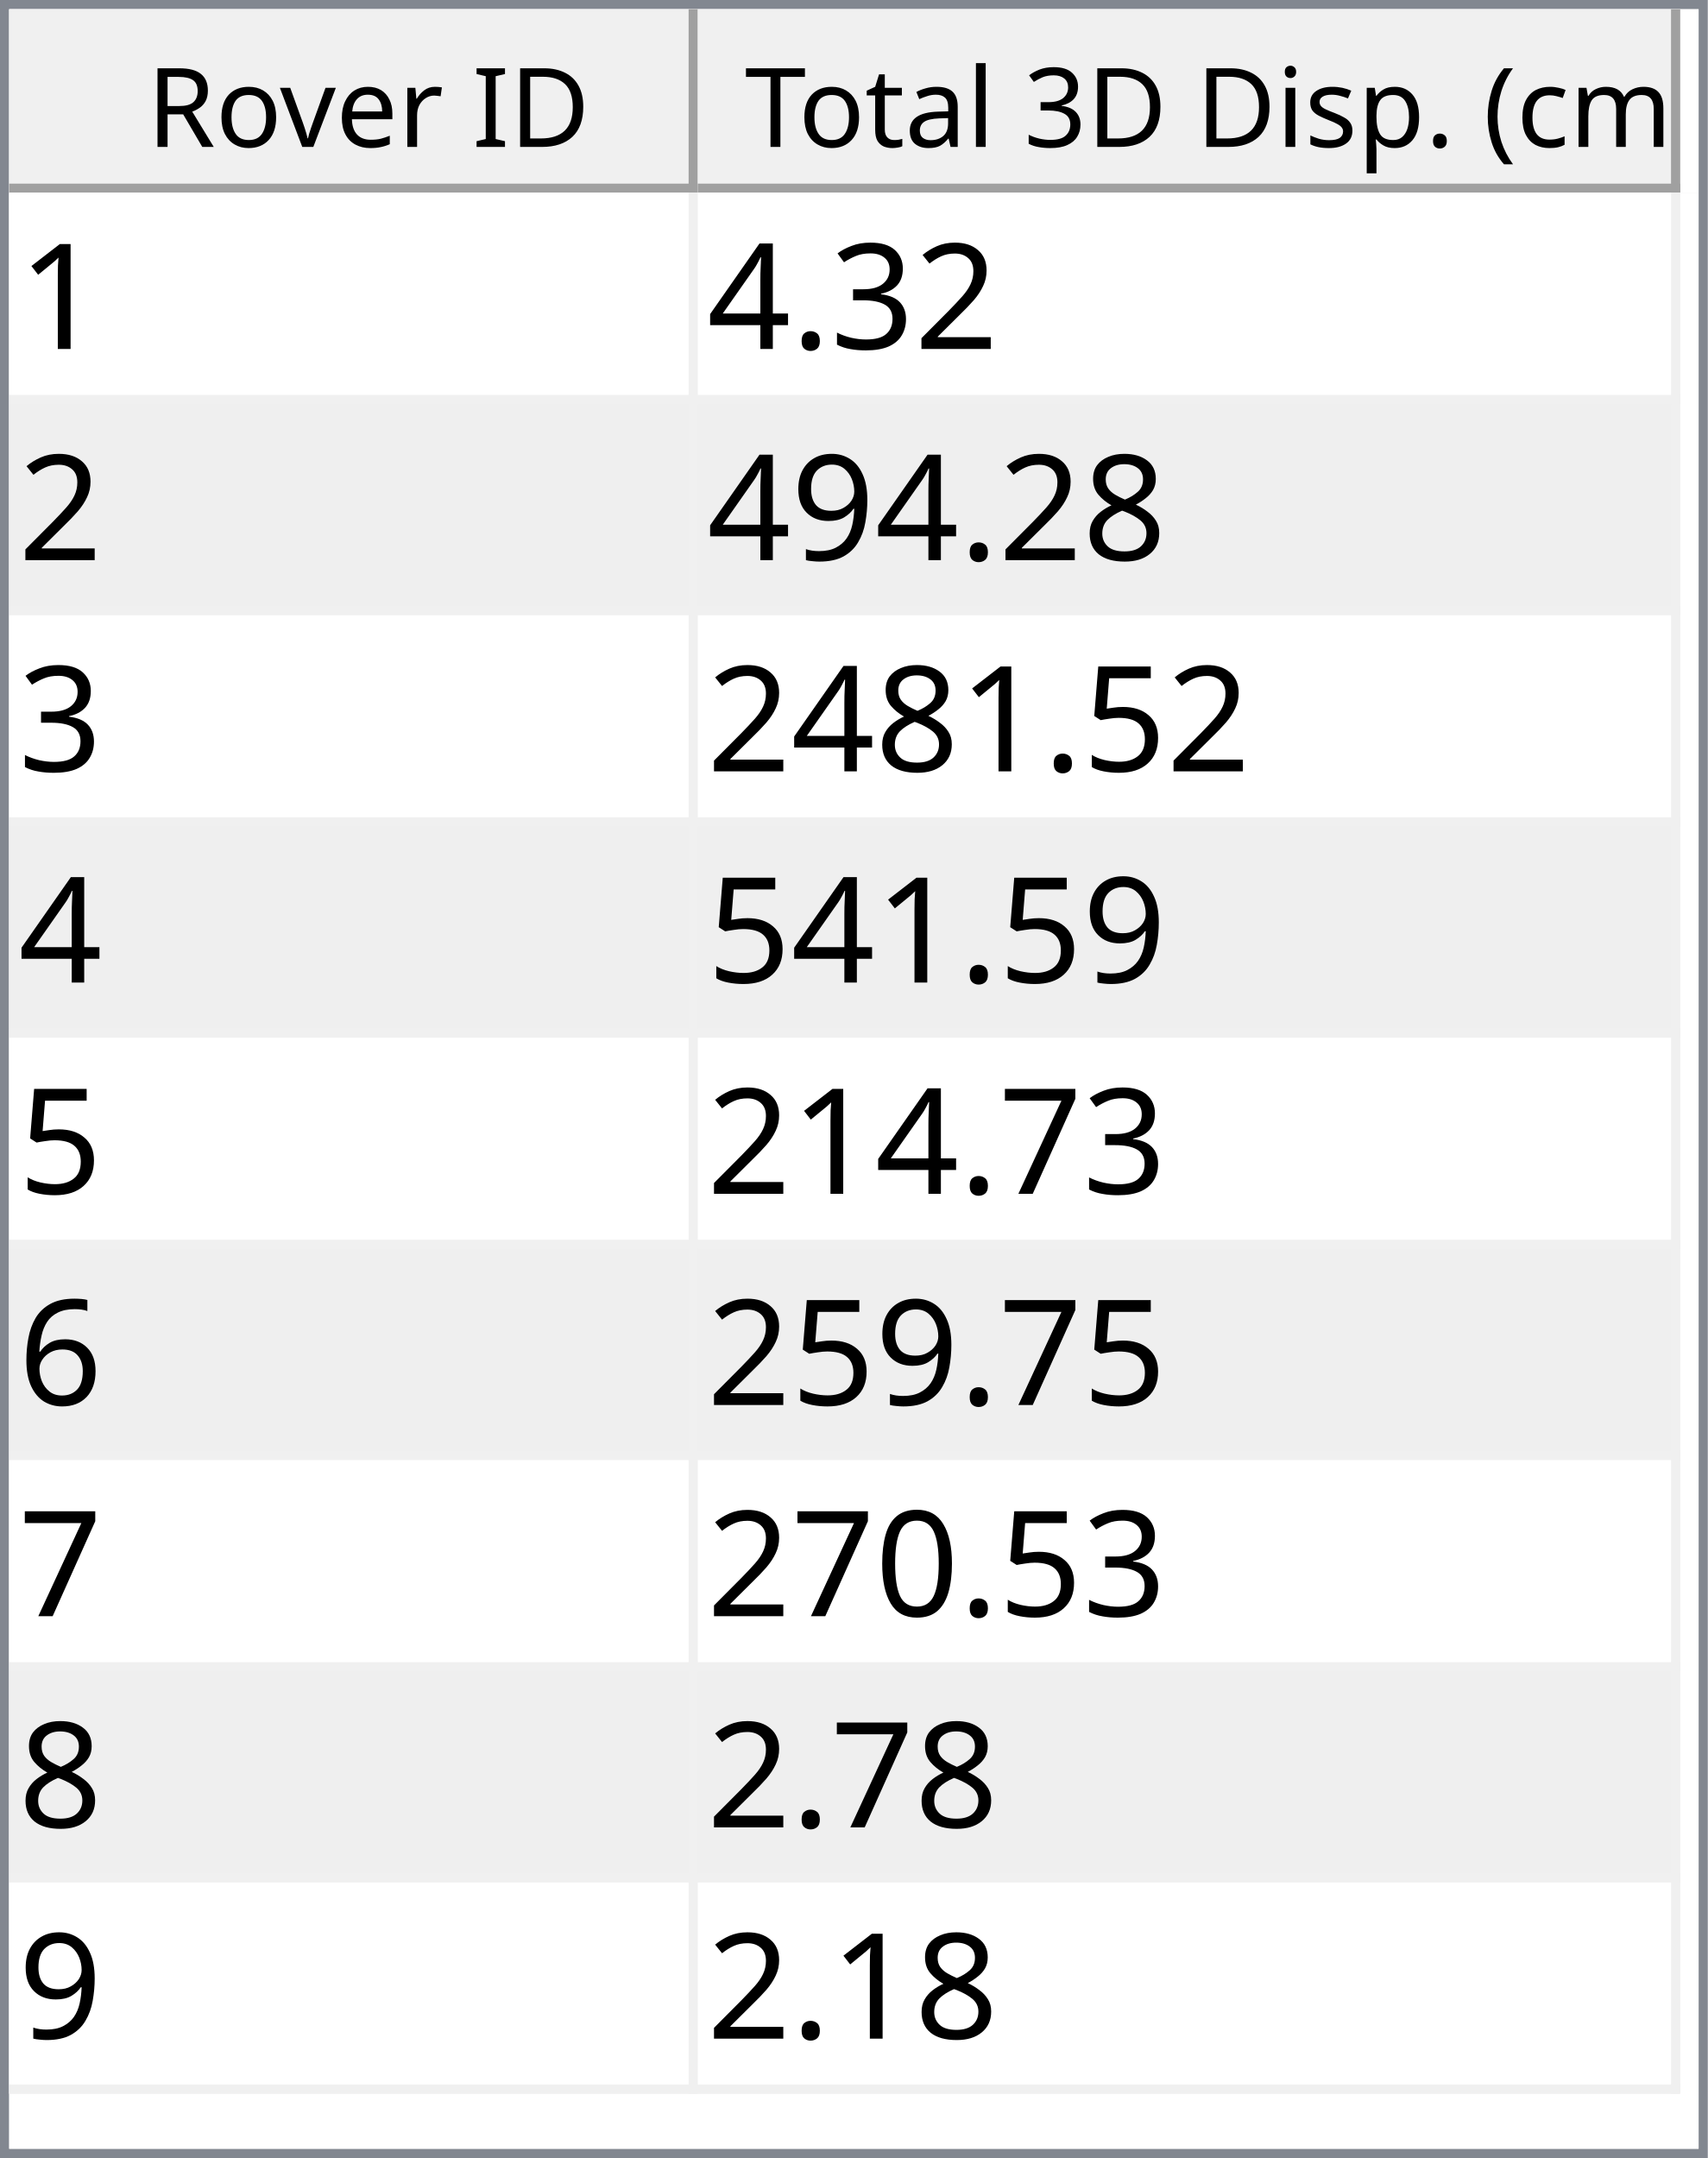
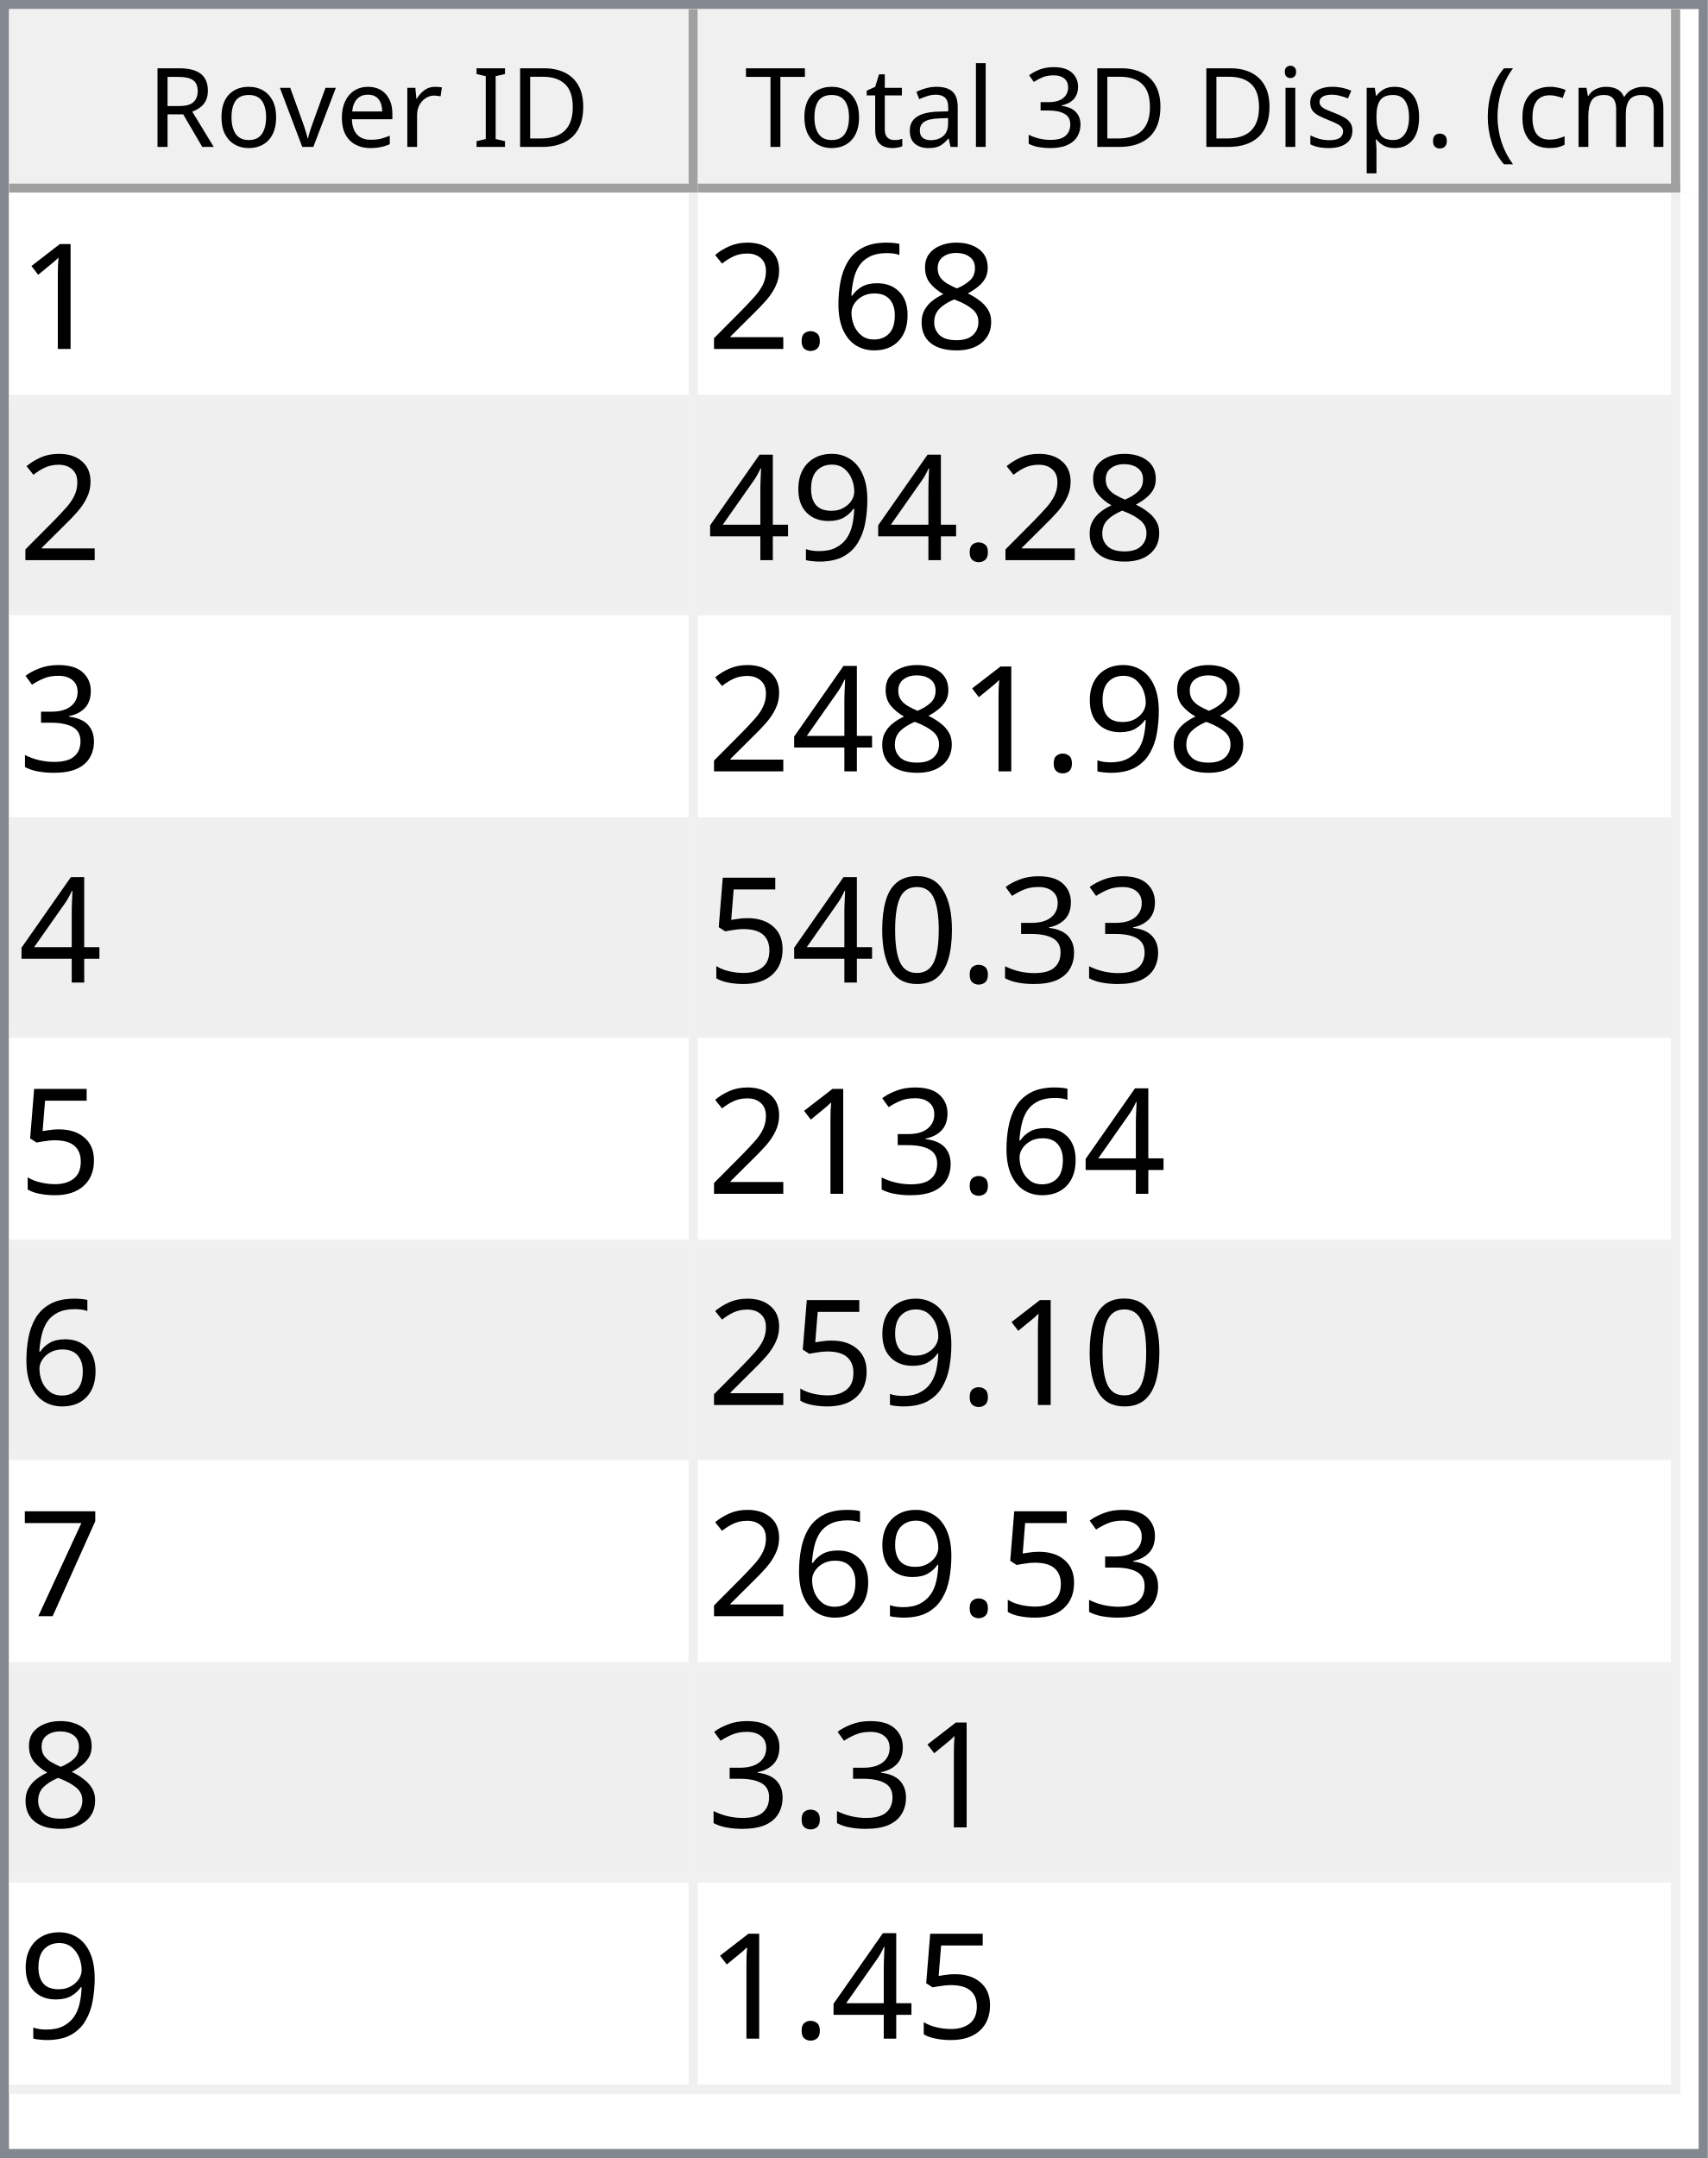
<svg xmlns="http://www.w3.org/2000/svg" style="fill-opacity:1; color-rendering:auto; color-interpolation:auto; text-rendering:auto; stroke:black; stroke-linecap:square; stroke-miterlimit:10; shape-rendering:auto; stroke-opacity:1; fill:black; stroke-dasharray:none; font-weight:normal; stroke-width:1; font-family:'Dialog'; font-style:normal; stroke-linejoin:miter; font-size:12px; stroke-dashoffset:0; image-rendering:auto;" width="186" height="235">
  <defs id="genericDefs" />
  <g>
    <defs id="defs1">
      <clipPath clipPathUnits="userSpaceOnUse" id="clipPath1">
        <path d="M0 0 L186 0 L186 235 L0 235 L0 0 Z" />
      </clipPath>
      <clipPath clipPathUnits="userSpaceOnUse" id="clipPath2">
        <path d="M0 0 L0 235 L186 235 L186 0 Z" />
      </clipPath>
      <clipPath clipPathUnits="userSpaceOnUse" id="clipPath3">
        <path d="M0 0 L0 20 L184 20 L184 0 Z" />
      </clipPath>
      <clipPath clipPathUnits="userSpaceOnUse" id="clipPath4">
        <path d="M0 0 L0 20 L75 20 L75 0 Z" />
      </clipPath>
      <clipPath clipPathUnits="userSpaceOnUse" id="clipPath5">
        <path d="M1 1 L1 19 L74 19 L74 1 Z" />
      </clipPath>
      <clipPath clipPathUnits="userSpaceOnUse" id="clipPath6">
        <path d="M0 0 L0 18 L73 18 L73 0 Z" />
      </clipPath>
      <clipPath clipPathUnits="userSpaceOnUse" id="clipPath7">
        <path d="M-0.5 -0.5 L-0.5 19.5 L74.5 19.5 L74.5 -0.5 Z" />
      </clipPath>
      <clipPath clipPathUnits="userSpaceOnUse" id="clipPath8">
        <path d="M0 0 L0 20 L107 20 L107 0 Z" />
      </clipPath>
      <clipPath clipPathUnits="userSpaceOnUse" id="clipPath9">
        <path d="M1 1 L1 19 L106 19 L106 1 Z" />
      </clipPath>
      <clipPath clipPathUnits="userSpaceOnUse" id="clipPath10">
        <path d="M0 0 L0 18 L105 18 L105 0 Z" />
      </clipPath>
      <clipPath clipPathUnits="userSpaceOnUse" id="clipPath11">
        <path d="M-0.5 -0.5 L-0.5 19.5 L106.5 19.5 L106.5 -0.5 Z" />
      </clipPath>
      <clipPath clipPathUnits="userSpaceOnUse" id="clipPath12">
        <path d="M0 0 L0 213 L184 213 L184 0 Z" />
      </clipPath>
      <clipPath clipPathUnits="userSpaceOnUse" id="clipPath13">
        <path d="M0 0 L0 207 L182 207 L182 0 Z" />
      </clipPath>
      <clipPath clipPathUnits="userSpaceOnUse" id="clipPath14">
        <path d="M-0.5 -0.5 L-0.5 206.5 L181.5 206.5 L181.5 -0.5 Z" />
      </clipPath>
      <clipPath clipPathUnits="userSpaceOnUse" id="clipPath15">
        <path d="M0 0 L0 22 L74 22 L74 0 Z" />
      </clipPath>
      <clipPath clipPathUnits="userSpaceOnUse" id="clipPath16">
        <path d="M0 0 L0 22 L106 22 L106 0 Z" />
      </clipPath>
      <font horiz-adv-x="64.551" id="font1">
        <font-face ascent="107.91" descent="25.098" units-per-em="100" style="font-style:normal; font-family:Segoe UI; font-weight:normal;" />
        <missing-glyph horiz-adv-x="64.551" d="M8.109 0 L8.109 68.266 L56.453 68.266 L56.453 0 L8.109 0 ZM15.328 7.234 L49.219 7.234 L49.219 61.031 L15.328 61.031 L15.328 7.234 Z" />
        <glyph unicode="D" horiz-adv-x="70.117" d="M9.188 0 L9.188 70.016 L28.516 70.016 Q65.531 70.016 65.531 35.891 Q65.531 19.672 55.25 9.836 Q44.969 0 27.734 0 L9.188 0 ZM17.391 62.594 L17.391 7.422 L27.828 7.422 Q41.609 7.422 49.273 14.797 Q56.938 22.172 56.938 35.688 Q56.938 62.594 28.328 62.594 L17.391 62.594 Z" />
        <glyph unicode="I" horiz-adv-x="26.611" d="M17.391 0 L9.188 0 L9.188 70.016 L17.391 70.016 L17.391 0 Z" />
        <glyph unicode=" " horiz-adv-x="27.393" d="" />
        <glyph unicode="r" horiz-adv-x="34.766" d="M34.188 41.891 Q32.078 43.5 28.125 43.5 Q23 43.5 19.555 38.672 Q16.109 33.844 16.109 25.484 L16.109 0 L8.109 0 L8.109 50 L16.109 50 L16.109 39.703 L16.312 39.703 Q18.016 44.969 21.531 47.922 Q25.047 50.875 29.391 50.875 Q32.516 50.875 34.188 50.203 L34.188 41.891 Z" />
        <glyph unicode="e" horiz-adv-x="52.295" d="M48.297 23 L12.984 23 Q13.188 14.656 17.484 10.109 Q21.781 5.562 29.297 5.562 Q37.75 5.562 44.828 11.141 L44.828 3.609 Q38.234 -1.172 27.391 -1.172 Q16.797 -1.172 10.742 5.641 Q4.688 12.453 4.688 24.812 Q4.688 36.469 11.305 43.82 Q17.922 51.172 27.734 51.172 Q37.547 51.172 42.922 44.828 Q48.297 38.484 48.297 27.203 L48.297 23 ZM40.094 29.781 Q40.047 36.719 36.75 40.578 Q33.453 44.438 27.594 44.438 Q21.922 44.438 17.969 40.383 Q14.016 36.328 13.094 29.781 L40.094 29.781 Z" />
        <glyph unicode="v" horiz-adv-x="47.9" d="M47.406 50 L27.484 0 L19.625 0 L0.688 50 L9.469 50 L22.172 13.672 Q23.578 9.672 23.922 6.688 L24.125 6.688 Q24.609 10.453 25.688 13.484 L38.969 50 L47.406 50 Z" />
        <glyph unicode="o" horiz-adv-x="58.594" d="M29 -1.172 Q17.922 -1.172 11.305 5.836 Q4.688 12.844 4.688 24.422 Q4.688 37.016 11.57 44.094 Q18.453 51.172 30.172 51.172 Q41.359 51.172 47.633 44.289 Q53.906 37.406 53.906 25.203 Q53.906 13.234 47.141 6.031 Q40.375 -1.172 29 -1.172 ZM29.594 44.438 Q21.875 44.438 17.383 39.188 Q12.891 33.938 12.891 24.703 Q12.891 15.828 17.43 10.695 Q21.969 5.562 29.594 5.562 Q37.359 5.562 41.531 10.594 Q45.703 15.625 45.703 24.906 Q45.703 34.281 41.531 39.359 Q37.359 44.438 29.594 44.438 Z" />
        <glyph unicode="R" horiz-adv-x="59.814" d="M59.375 0 L49.609 0 L37.891 19.625 Q36.281 22.359 34.766 24.289 Q33.25 26.219 31.664 27.438 Q30.078 28.656 28.25 29.219 Q26.422 29.781 24.125 29.781 L17.391 29.781 L17.391 0 L9.188 0 L9.188 70.016 L30.078 70.016 Q34.672 70.016 38.555 68.867 Q42.438 67.719 45.289 65.375 Q48.141 63.031 49.758 59.547 Q51.375 56.062 51.375 51.375 Q51.375 47.703 50.273 44.656 Q49.172 41.609 47.148 39.211 Q45.125 36.812 42.266 35.133 Q39.406 33.453 35.844 32.516 L35.844 32.328 Q37.594 31.547 38.891 30.547 Q40.188 29.547 41.359 28.18 Q42.531 26.812 43.68 25.078 Q44.828 23.344 46.234 21.047 L59.375 0 ZM17.391 62.594 L17.391 37.203 L28.516 37.203 Q31.594 37.203 34.203 38.133 Q36.812 39.062 38.719 40.797 Q40.625 42.531 41.703 45.047 Q42.781 47.562 42.781 50.688 Q42.781 56.297 39.141 59.445 Q35.5 62.594 28.609 62.594 L17.391 62.594 Z" />
        <glyph unicode=")" horiz-adv-x="30.176" d="M8.297 -15.922 L1.172 -15.922 Q16.406 2.344 16.406 26.812 Q16.406 51.469 1.078 70.016 L8.297 70.016 Q23.531 52.156 23.531 26.703 Q23.531 1.375 8.297 -15.922 Z" />
        <glyph unicode="m" horiz-adv-x="86.133" d="M79.109 0 L71.094 0 L71.094 28.719 Q71.094 37.016 68.531 40.727 Q65.969 44.438 59.906 44.438 Q54.781 44.438 51.195 39.75 Q47.609 35.062 47.609 28.516 L47.609 0 L39.594 0 L39.594 29.688 Q39.594 44.438 28.219 44.438 Q22.953 44.438 19.531 40.016 Q16.109 35.594 16.109 28.516 L16.109 0 L8.109 0 L8.109 50 L16.109 50 L16.109 42.094 L16.312 42.094 Q21.625 51.172 31.844 51.172 Q36.969 51.172 40.773 48.312 Q44.578 45.453 46 40.828 Q51.562 51.172 62.594 51.172 Q79.109 51.172 79.109 30.812 L79.109 0 Z" />
        <glyph unicode="c" horiz-adv-x="46.191" d="M42.188 2.297 Q36.422 -1.172 28.516 -1.172 Q17.828 -1.172 11.258 5.789 Q4.688 12.75 4.688 23.828 Q4.688 36.188 11.766 43.68 Q18.844 51.172 30.672 51.172 Q37.25 51.172 42.281 48.734 L42.281 40.531 Q36.719 44.438 30.375 44.438 Q22.703 44.438 17.797 38.945 Q12.891 33.453 12.891 24.516 Q12.891 15.719 17.508 10.641 Q22.125 5.562 29.891 5.562 Q36.422 5.562 42.188 9.906 L42.188 2.297 Z" />
        <glyph unicode="(" horiz-adv-x="30.176" d="M29.109 -15.922 L21.969 -15.922 Q6.844 1.375 6.844 26.703 Q6.844 52.156 21.969 70.016 L29.203 70.016 Q13.875 51.469 13.875 26.812 Q13.875 2.344 29.109 -15.922 Z" />
        <glyph unicode="." horiz-adv-x="21.68" d="M10.891 -1.078 Q8.641 -1.078 7.055 0.539 Q5.469 2.156 5.469 4.391 Q5.469 6.641 7.055 8.273 Q8.641 9.906 10.891 9.906 Q13.188 9.906 14.797 8.273 Q16.406 6.641 16.406 4.391 Q16.406 2.156 14.797 0.539 Q13.188 -1.078 10.891 -1.078 Z" />
        <glyph unicode="p" horiz-adv-x="58.789" d="M16.312 7.234 L16.109 7.234 L16.109 -23 L8.109 -23 L8.109 50 L16.109 50 L16.109 41.219 L16.312 41.219 Q22.219 51.172 33.594 51.172 Q43.266 51.172 48.688 44.461 Q54.109 37.75 54.109 26.469 Q54.109 13.922 48 6.375 Q41.891 -1.172 31.297 -1.172 Q21.578 -1.172 16.312 7.234 ZM16.109 27.391 L16.109 20.406 Q16.109 14.203 20.141 9.883 Q24.172 5.562 30.375 5.562 Q37.641 5.562 41.773 11.133 Q45.906 16.703 45.906 26.609 Q45.906 34.969 42.047 39.703 Q38.188 44.438 31.594 44.438 Q24.609 44.438 20.359 39.578 Q16.109 34.719 16.109 27.391 Z" />
        <glyph unicode="s" horiz-adv-x="42.432" d="M5.078 1.812 L5.078 10.406 Q11.625 5.562 19.484 5.562 Q30.031 5.562 30.031 12.594 Q30.031 14.594 29.125 15.992 Q28.219 17.391 26.68 18.461 Q25.141 19.531 23.07 20.383 Q21 21.234 18.609 22.172 Q15.281 23.484 12.766 24.828 Q10.25 26.172 8.57 27.859 Q6.891 29.547 6.031 31.695 Q5.172 33.844 5.172 36.719 Q5.172 40.234 6.789 42.945 Q8.406 45.656 11.086 47.484 Q13.766 49.312 17.211 50.242 Q20.656 51.172 24.312 51.172 Q30.812 51.172 35.938 48.922 L35.938 40.828 Q30.422 44.438 23.25 44.438 Q21 44.438 19.195 43.922 Q17.391 43.406 16.094 42.477 Q14.797 41.547 14.086 40.258 Q13.375 38.969 13.375 37.406 Q13.375 35.453 14.086 34.133 Q14.797 32.812 16.164 31.789 Q17.531 30.766 19.484 29.938 Q21.438 29.109 23.922 28.125 Q27.25 26.859 29.883 25.516 Q32.516 24.172 34.375 22.484 Q36.234 20.797 37.234 18.602 Q38.234 16.406 38.234 13.375 Q38.234 9.672 36.602 6.938 Q34.969 4.203 32.234 2.398 Q29.5 0.594 25.93 -0.289 Q22.359 -1.172 18.453 -1.172 Q10.75 -1.172 5.078 1.812 Z" />
        <glyph unicode="i" horiz-adv-x="24.219" d="M12.203 62.703 Q10.062 62.703 8.547 64.164 Q7.031 65.625 7.031 67.875 Q7.031 70.125 8.547 71.609 Q10.062 73.094 12.203 73.094 Q14.406 73.094 15.945 71.609 Q17.484 70.125 17.484 67.875 Q17.484 65.719 15.945 64.211 Q14.406 62.703 12.203 62.703 ZM16.109 0 L8.109 0 L8.109 50 L16.109 50 L16.109 0 Z" />
        <glyph unicode="3" horiz-adv-x="53.906" d="M46.531 19.828 Q46.531 15.094 44.75 11.211 Q42.969 7.328 39.719 4.57 Q36.469 1.812 31.93 0.297 Q27.391 -1.219 21.922 -1.219 Q11.922 -1.219 6 2.594 L6 11.188 Q13.094 5.609 22.219 5.609 Q25.875 5.609 28.828 6.539 Q31.781 7.469 33.906 9.227 Q36.031 10.984 37.18 13.477 Q38.328 15.969 38.328 19.094 Q38.328 32.812 18.797 32.812 L12.984 32.812 L12.984 39.594 L18.5 39.594 Q35.797 39.594 35.797 52.484 Q35.797 64.406 22.609 64.406 Q15.188 64.406 8.688 59.422 L8.688 67.188 Q15.375 71.188 24.609 71.188 Q29 71.188 32.57 69.969 Q36.141 68.75 38.68 66.555 Q41.219 64.359 42.609 61.281 Q44 58.203 44 54.5 Q44 40.672 30.031 36.719 L30.031 36.531 Q33.594 36.141 36.625 34.797 Q39.656 33.453 41.852 31.305 Q44.047 29.156 45.289 26.25 Q46.531 23.344 46.531 19.828 Z" />
        <glyph unicode="l" horiz-adv-x="24.219" d="M16.109 0 L8.109 0 L8.109 74.031 L16.109 74.031 L16.109 0 Z" />
        <glyph unicode="a" horiz-adv-x="50.879" d="M43.891 0 L35.891 0 L35.891 7.812 L35.688 7.812 Q30.469 -1.172 20.312 -1.172 Q12.844 -1.172 8.617 2.781 Q4.391 6.734 4.391 13.281 Q4.391 27.297 20.906 29.594 L35.891 31.688 Q35.891 44.438 25.594 44.438 Q16.547 44.438 9.281 38.281 L9.281 46.484 Q16.656 51.172 26.266 51.172 Q43.891 51.172 43.891 32.516 L43.891 0 ZM35.891 25.297 L23.828 23.641 Q18.266 22.859 15.43 20.875 Q12.594 18.891 12.594 13.875 Q12.594 10.203 15.211 7.883 Q17.828 5.562 22.172 5.562 Q28.125 5.562 32.008 9.742 Q35.891 13.922 35.891 20.312 L35.891 25.297 Z" />
        <glyph unicode="t" horiz-adv-x="33.887" d="M31.297 0.484 Q28.469 -1.078 23.828 -1.078 Q10.688 -1.078 10.688 13.578 L10.688 43.172 L2.094 43.172 L2.094 50 L10.688 50 L10.688 62.203 L18.703 64.797 L18.703 50 L31.297 50 L31.297 43.172 L18.703 43.172 L18.703 14.984 Q18.703 9.969 20.414 7.82 Q22.125 5.672 26.078 5.672 Q29.109 5.672 31.297 7.328 L31.297 0.484 Z" />
        <glyph unicode="T" horiz-adv-x="52.393" d="M50.594 62.594 L30.375 62.594 L30.375 0 L22.172 0 L22.172 62.594 L2 62.594 L2 70.016 L50.594 70.016 L50.594 62.594 Z" />
      </font>
      <font horiz-adv-x="75.0" id="font2">
        <font-face ascent="100.537" descent="21.973" units-per-em="100" style="font-style:normal; font-family:sans-serif; font-weight:normal;" />
        <missing-glyph horiz-adv-x="75.0" d="M12.5 0 L12.5 62.5 L62.5 62.5 L62.5 0 L12.5 0 ZM14.062 1.562 L60.938 1.562 L60.938 60.938 L14.062 60.938 L14.062 1.562 Z" />
        <glyph unicode="1" horiz-adv-x="55.615" d="M37.25 0 L28.469 0 L28.469 56 Q25.297 52.984 20.141 49.953 Q14.984 46.922 10.891 45.406 L10.891 53.906 Q18.266 57.375 23.781 62.305 Q29.297 67.234 31.594 71.875 L37.25 71.875 L37.25 0 Z" />
+         <glyph unicode="8" horiz-adv-x="55.615" d="M17.672 38.812 Q12.203 40.828 9.57 44.539 Q6.938 48.25 6.938 53.422 Q6.938 61.234 12.555 66.555 Q18.172 71.875 27.484 71.875 Q36.859 71.875 42.578 66.43 Q48.297 60.984 48.297 53.172 Q48.297 48.188 45.68 44.508 Q43.062 40.828 37.75 38.812 Q44.344 36.672 47.781 31.883 Q51.219 27.094 51.219 20.453 Q51.219 11.281 44.727 5.031 Q38.234 -1.219 27.641 -1.219 Q17.047 -1.219 10.547 5.055 Q4.047 11.328 4.047 20.703 Q4.047 27.688 7.594 32.398 Q11.141 37.109 17.672 38.812 ZM15.922 53.719 Q15.922 48.641 19.195 45.414 Q22.469 42.188 27.688 42.188 Q32.766 42.188 36.016 45.383 Q39.266 48.578 39.266 53.219 Q39.266 58.062 35.914 61.359 Q32.562 64.656 27.594 64.656 Q22.562 64.656 19.242 61.43 Q15.922 58.203 15.922 53.719 ZM13.094 20.656 Q13.094 16.891 14.875 13.375 Q16.656 9.859 20.172 7.93 Q23.688 6 27.734 6 Q34.031 6 38.133 10.055 Q42.234 14.109 42.234 20.359 Q42.234 26.703 38.016 30.859 Q33.797 35.016 27.438 35.016 Q21.234 35.016 17.164 30.914 Q13.094 26.812 13.094 20.656 Z" />
+         <glyph unicode="6" horiz-adv-x="55.615" d="M49.75 54.047 L41.016 53.375 Q39.844 58.547 37.703 60.891 Q34.125 64.656 28.906 64.656 Q24.703 64.656 21.531 62.312 Q17.391 59.281 14.992 53.469 Q12.594 47.656 12.5 36.922 Q15.672 41.75 20.266 44.094 Q24.859 46.438 29.891 46.438 Q38.672 46.438 44.852 39.969 Q51.031 33.5 51.031 23.25 Q51.031 16.5 48.125 10.719 Q45.219 4.938 40.141 1.859 Q35.062 -1.219 28.609 -1.219 Q17.625 -1.219 10.695 6.859 Q3.766 14.938 3.766 33.5 Q3.766 54.25 11.422 63.672 Q18.109 71.875 29.438 71.875 Q37.891 71.875 43.289 67.141 Q48.688 62.406 49.75 54.047 ZM13.875 23.188 Q13.875 18.656 15.797 14.508 Q17.719 10.359 21.188 8.18 Q24.656 6 28.469 6 Q34.031 6 38.039 10.492 Q42.047 14.984 42.047 22.703 Q42.047 30.125 38.086 34.398 Q34.125 38.672 28.125 38.672 Q22.172 38.672 18.023 34.398 Q13.875 30.125 13.875 23.188 Z" />
+         <glyph unicode="." horiz-adv-x="27.783" d="M9.078 0 L9.078 10.016 L19.094 10.016 L19.094 0 L9.078 0 Z" />
        <glyph unicode="2" horiz-adv-x="55.615" d="M50.344 8.453 L50.344 0 L3.031 0 Q2.938 3.172 4.047 6.109 Q5.859 10.938 9.836 15.625 Q13.812 20.312 21.344 26.469 Q33.016 36.031 37.117 41.625 Q41.219 47.219 41.219 52.203 Q41.219 57.422 37.477 61.008 Q33.734 64.594 27.734 64.594 Q21.391 64.594 17.578 60.789 Q13.766 56.984 13.719 50.25 L4.688 51.172 Q5.609 61.281 11.664 66.578 Q17.719 71.875 27.938 71.875 Q38.234 71.875 44.242 66.164 Q50.25 60.453 50.25 52 Q50.25 47.703 48.492 43.555 Q46.734 39.406 42.656 34.812 Q38.578 30.219 29.109 22.219 Q21.188 15.578 18.945 13.211 Q16.703 10.844 15.234 8.453 L50.344 8.453 Z" />
+         <glyph unicode="9" horiz-adv-x="55.615" d="M5.469 16.547 L13.922 17.328 Q14.984 11.375 18.016 8.688 Q21.047 6 25.781 6 Q29.828 6 32.883 7.859 Q35.938 9.719 37.891 12.82 Q39.844 15.922 41.164 21.195 Q42.484 26.469 42.484 31.938 Q42.484 32.516 42.438 33.688 Q39.797 29.5 35.234 26.883 Q30.672 24.266 25.344 24.266 Q16.453 24.266 10.305 30.711 Q4.156 37.156 4.156 47.703 Q4.156 58.594 10.578 65.234 Q17 71.875 26.656 71.875 Q33.641 71.875 39.43 68.117 Q45.219 64.359 48.219 57.398 Q51.219 50.438 51.219 37.25 Q51.219 23.531 48.242 15.406 Q45.266 7.281 39.383 3.031 Q33.5 -1.219 25.594 -1.219 Q17.188 -1.219 11.867 3.445 Q6.547 8.109 5.469 16.547 ZM41.453 48.141 Q41.453 55.719 37.43 60.156 Q33.406 64.594 27.734 64.594 Q21.875 64.594 17.531 59.812 Q13.188 55.031 13.188 47.406 Q13.188 40.578 17.312 36.305 Q21.438 32.031 27.484 32.031 Q33.594 32.031 37.523 36.305 Q41.453 40.578 41.453 48.141 Z" />
+         <glyph unicode="4" horiz-adv-x="55.615" d="M32.328 0 L32.328 17.141 L1.266 17.141 L1.266 25.203 L33.938 71.578 L41.109 71.578 L41.109 25.203 L50.781 25.203 L50.781 17.141 L41.109 17.141 L41.109 0 L32.328 0 ZM32.328 25.203 L32.328 57.469 L9.906 25.203 L32.328 25.203 Z" />
        <glyph unicode="3" horiz-adv-x="55.615" d="M4.203 18.891 L12.984 20.062 Q14.5 12.594 18.141 9.297 Q21.781 6 27 6 Q33.203 6 37.477 10.297 Q41.75 14.594 41.75 20.953 Q41.75 27 37.797 30.93 Q33.844 34.859 27.734 34.859 Q25.25 34.859 21.531 33.891 L22.516 41.609 Q23.391 41.5 23.922 41.5 Q29.547 41.5 34.039 44.43 Q38.531 47.359 38.531 53.469 Q38.531 58.297 35.258 61.477 Q31.984 64.656 26.812 64.656 Q21.688 64.656 18.266 61.43 Q14.844 58.203 13.875 51.766 L5.078 53.328 Q6.688 62.156 12.398 67.016 Q18.109 71.875 26.609 71.875 Q32.469 71.875 37.398 69.359 Q42.328 66.844 44.945 62.5 Q47.562 58.156 47.562 53.266 Q47.562 48.641 45.07 44.828 Q42.578 41.016 37.703 38.766 Q44.047 37.312 47.562 32.695 Q51.078 28.078 51.078 21.141 Q51.078 11.766 44.242 5.25 Q37.406 -1.266 26.953 -1.266 Q17.531 -1.266 11.305 4.352 Q5.078 9.969 4.203 18.891 Z" />
-         <glyph unicode="." horiz-adv-x="27.783" d="M9.078 0 L9.078 10.016 L19.094 10.016 L19.094 0 L9.078 0 Z" />
-         <glyph unicode="4" horiz-adv-x="55.615" d="M32.328 0 L32.328 17.141 L1.266 17.141 L1.266 25.203 L33.938 71.578 L41.109 71.578 L41.109 25.203 L50.781 25.203 L50.781 17.141 L41.109 17.141 L41.109 0 L32.328 0 ZM32.328 25.203 L32.328 57.469 L9.906 25.203 L32.328 25.203 Z" />
-         <glyph unicode="8" horiz-adv-x="55.615" d="M17.672 38.812 Q12.203 40.828 9.57 44.539 Q6.938 48.25 6.938 53.422 Q6.938 61.234 12.555 66.555 Q18.172 71.875 27.484 71.875 Q36.859 71.875 42.578 66.43 Q48.297 60.984 48.297 53.172 Q48.297 48.188 45.68 44.508 Q43.062 40.828 37.75 38.812 Q44.344 36.672 47.781 31.883 Q51.219 27.094 51.219 20.453 Q51.219 11.281 44.727 5.031 Q38.234 -1.219 27.641 -1.219 Q17.047 -1.219 10.547 5.055 Q4.047 11.328 4.047 20.703 Q4.047 27.688 7.594 32.398 Q11.141 37.109 17.672 38.812 ZM15.922 53.719 Q15.922 48.641 19.195 45.414 Q22.469 42.188 27.688 42.188 Q32.766 42.188 36.016 45.383 Q39.266 48.578 39.266 53.219 Q39.266 58.062 35.914 61.359 Q32.562 64.656 27.594 64.656 Q22.562 64.656 19.242 61.43 Q15.922 58.203 15.922 53.719 ZM13.094 20.656 Q13.094 16.891 14.875 13.375 Q16.656 9.859 20.172 7.93 Q23.688 6 27.734 6 Q34.031 6 38.133 10.055 Q42.234 14.109 42.234 20.359 Q42.234 26.703 38.016 30.859 Q33.797 35.016 27.438 35.016 Q21.234 35.016 17.164 30.914 Q13.094 26.812 13.094 20.656 Z" />
-         <glyph unicode="9" horiz-adv-x="55.615" d="M5.469 16.547 L13.922 17.328 Q14.984 11.375 18.016 8.688 Q21.047 6 25.781 6 Q29.828 6 32.883 7.859 Q35.938 9.719 37.891 12.82 Q39.844 15.922 41.164 21.195 Q42.484 26.469 42.484 31.938 Q42.484 32.516 42.438 33.688 Q39.797 29.5 35.234 26.883 Q30.672 24.266 25.344 24.266 Q16.453 24.266 10.305 30.711 Q4.156 37.156 4.156 47.703 Q4.156 58.594 10.578 65.234 Q17 71.875 26.656 71.875 Q33.641 71.875 39.43 68.117 Q45.219 64.359 48.219 57.398 Q51.219 50.438 51.219 37.25 Q51.219 23.531 48.242 15.406 Q45.266 7.281 39.383 3.031 Q33.5 -1.219 25.594 -1.219 Q17.188 -1.219 11.867 3.445 Q6.547 8.109 5.469 16.547 ZM41.453 48.141 Q41.453 55.719 37.43 60.156 Q33.406 64.594 27.734 64.594 Q21.875 64.594 17.531 59.812 Q13.188 55.031 13.188 47.406 Q13.188 40.578 17.312 36.305 Q21.438 32.031 27.484 32.031 Q33.594 32.031 37.523 36.305 Q41.453 40.578 41.453 48.141 Z" />
+         <glyph unicode="0" horiz-adv-x="55.615" d="M4.156 35.297 Q4.156 48 6.766 55.742 Q9.375 63.484 14.523 67.68 Q19.672 71.875 27.484 71.875 Q33.25 71.875 37.594 69.555 Q41.938 67.234 44.773 62.867 Q47.609 58.5 49.219 52.227 Q50.828 45.953 50.828 35.297 Q50.828 22.703 48.242 14.969 Q45.656 7.234 40.508 3.008 Q35.359 -1.219 27.484 -1.219 Q17.141 -1.219 11.234 6.203 Q4.156 15.141 4.156 35.297 ZM13.188 35.297 Q13.188 17.672 17.312 11.836 Q21.438 6 27.484 6 Q33.547 6 37.672 11.859 Q41.797 17.719 41.797 35.297 Q41.797 52.984 37.672 58.789 Q33.547 64.594 27.391 64.594 Q21.344 64.594 17.719 59.469 Q13.188 52.938 13.188 35.297 Z" />
        <glyph unicode="5" horiz-adv-x="55.615" d="M4.156 18.75 L13.375 19.531 Q14.406 12.797 18.141 9.398 Q21.875 6 27.156 6 Q33.5 6 37.891 10.789 Q42.281 15.578 42.281 23.484 Q42.281 31 38.062 35.352 Q33.844 39.703 27 39.703 Q22.75 39.703 19.336 37.773 Q15.922 35.844 13.969 32.766 L5.719 33.844 L12.641 70.609 L48.25 70.609 L48.25 62.203 L19.672 62.203 L15.828 42.969 Q22.266 47.469 29.344 47.469 Q38.719 47.469 45.164 40.969 Q51.609 34.469 51.609 24.266 Q51.609 14.547 45.953 7.469 Q39.062 -1.219 27.156 -1.219 Q17.391 -1.219 11.211 4.25 Q5.031 9.719 4.156 18.75 Z" />
        <glyph unicode="7" horiz-adv-x="55.615" d="M4.734 62.203 L4.734 70.656 L51.078 70.656 L51.078 63.812 Q44.234 56.547 37.523 44.484 Q30.812 32.422 27.156 19.672 Q24.516 10.688 23.781 0 L14.75 0 Q14.891 8.453 18.062 20.414 Q21.234 32.375 27.172 43.484 Q33.109 54.594 39.797 62.203 L4.734 62.203 Z" />
-         <glyph unicode="6" horiz-adv-x="55.615" d="M49.75 54.047 L41.016 53.375 Q39.844 58.547 37.703 60.891 Q34.125 64.656 28.906 64.656 Q24.703 64.656 21.531 62.312 Q17.391 59.281 14.992 53.469 Q12.594 47.656 12.5 36.922 Q15.672 41.75 20.266 44.094 Q24.859 46.438 29.891 46.438 Q38.672 46.438 44.852 39.969 Q51.031 33.5 51.031 23.25 Q51.031 16.5 48.125 10.719 Q45.219 4.938 40.141 1.859 Q35.062 -1.219 28.609 -1.219 Q17.625 -1.219 10.695 6.859 Q3.766 14.938 3.766 33.5 Q3.766 54.25 11.422 63.672 Q18.109 71.875 29.438 71.875 Q37.891 71.875 43.289 67.141 Q48.688 62.406 49.75 54.047 ZM13.875 23.188 Q13.875 18.656 15.797 14.508 Q17.719 10.359 21.188 8.18 Q24.656 6 28.469 6 Q34.031 6 38.039 10.492 Q42.047 14.984 42.047 22.703 Q42.047 30.125 38.086 34.398 Q34.125 38.672 28.125 38.672 Q22.172 38.672 18.023 34.398 Q13.875 30.125 13.875 23.188 Z" />
-         <glyph unicode="0" horiz-adv-x="55.615" d="M4.156 35.297 Q4.156 48 6.766 55.742 Q9.375 63.484 14.523 67.68 Q19.672 71.875 27.484 71.875 Q33.25 71.875 37.594 69.555 Q41.938 67.234 44.773 62.867 Q47.609 58.5 49.219 52.227 Q50.828 45.953 50.828 35.297 Q50.828 22.703 48.242 14.969 Q45.656 7.234 40.508 3.008 Q35.359 -1.219 27.484 -1.219 Q17.141 -1.219 11.234 6.203 Q4.156 15.141 4.156 35.297 ZM13.188 35.297 Q13.188 17.672 17.312 11.836 Q21.438 6 27.484 6 Q33.547 6 37.672 11.859 Q41.797 17.719 41.797 35.297 Q41.797 52.984 37.672 58.789 Q33.547 64.594 27.391 64.594 Q21.344 64.594 17.719 59.469 Q13.188 52.938 13.188 35.297 Z" />
      </font>
    </defs>
    <g style="fill:white; stroke:white;">
      <rect x="0" y="0" width="186" style="clip-path:url(#clipPath1); stroke:none;" height="235" />
    </g>
    <g style="fill:white; text-rendering:optimizeSpeed; color-rendering:optimizeSpeed; image-rendering:optimizeSpeed; shape-rendering:crispEdges; stroke:white; color-interpolation:sRGB;">
      <rect x="0" width="186" height="235" y="0" style="stroke:none;" />
      <path style="stroke:none;" d="M0 235 L186 235 L186 0 L0 0 Z" />
    </g>
    <g style="fill:rgb(240,240,240); font-family:'Segoe UI'; stroke:rgb(240,240,240);">
      <rect x="0" y="0" width="186" style="clip-path:url(#clipPath2); stroke:none;" height="235" />
    </g>
    <g style="fill:rgb(130,135,144); font-family:'Segoe UI'; stroke:rgb(130,135,144);">
      <path d="M0 0 L186 0 L186 235 L0 235 L0 0 ZM1 1 L185 1 L185 234 L1 234 L1 1 Z" style="fill-rule:evenodd; clip-path:url(#clipPath2); stroke:none;" />
    </g>
    <g style="fill:white; font-family:'Segoe UI'; stroke:white;" transform="translate(1,1)">
      <rect x="0" y="0" width="184" style="clip-path:url(#clipPath3); stroke:none;" height="20" />
    </g>
    <g style="fill:rgb(240,240,240); font-family:'Segoe UI'; stroke:rgb(240,240,240);" transform="translate(1,1)">
      <rect x="0" y="0" width="75" style="clip-path:url(#clipPath4); stroke:none;" height="20" />
    </g>
    <g style="font-family:'Segoe UI';" transform="translate(2,2)">
      <text x="14" xml:space="preserve" y="14" style="clip-path:url(#clipPath6); stroke:none;">Rover ID</text>
    </g>
    <g style="fill:rgb(160,160,160); font-family:'Segoe UI'; stroke:rgb(160,160,160); stroke-linejoin:bevel;" transform="translate(1.5,1.5)">
      <line x1="74" x2="74" y1="0" style="fill:none; clip-path:url(#clipPath7);" y2="19" />
    </g>
    <g style="fill:rgb(160,160,160); font-family:'Segoe UI'; stroke:rgb(160,160,160); stroke-linejoin:bevel;" transform="matrix(1,0,0,1,1,1) translate(0.5,0.5)">
      <line x1="0" x2="74" y1="19" style="fill:none; clip-path:url(#clipPath7);" y2="19" />
    </g>
    <g style="fill:rgb(240,240,240); font-family:'Segoe UI'; stroke:rgb(240,240,240);" transform="translate(76,1)">
      <rect x="0" y="0" width="107" style="clip-path:url(#clipPath8); stroke:none;" height="20" />
    </g>
    <g style="font-family:'Segoe UI';" transform="translate(77,2)">
      <text x="1" xml:space="preserve" y="14" style="clip-path:url(#clipPath10); stroke:none;"> Total 3D Disp. (cm)</text>
    </g>
    <g style="fill:rgb(160,160,160); font-family:'Segoe UI'; stroke:rgb(160,160,160); stroke-linejoin:bevel;" transform="translate(76.5,1.5)">
      <line x1="106" x2="106" y1="0" style="fill:none; clip-path:url(#clipPath11);" y2="19" />
    </g>
    <g style="fill:rgb(160,160,160); font-family:'Segoe UI'; stroke:rgb(160,160,160); stroke-linejoin:bevel;" transform="matrix(1,0,0,1,76,1) translate(0.5,0.5)">
      <line x1="0" x2="106" y1="19" style="fill:none; clip-path:url(#clipPath11);" y2="19" />
    </g>
    <g style="fill:white; font-family:'Segoe UI'; stroke:white;" transform="translate(1,21)">
      <rect x="0" y="0" width="184" style="clip-path:url(#clipPath12); stroke:none;" height="213" />
    </g>
    <g style="fill:rgb(240,240,240); font-size:16px; font-family:sans-serif; stroke:rgb(240,240,240);" transform="translate(1,21)">
      <rect x="0" y="0" width="182" style="clip-path:url(#clipPath13); stroke:none;" height="207" />
      <line transform="translate(0.5,0.5)" x1="0" x2="181" y1="22" style="clip-path:url(#clipPath14); fill:none; stroke-linejoin:bevel;" y2="22" />
    </g>
    <g transform="matrix(1,0,0,1,1,21) translate(0.5,0.5)" style="fill:rgb(240,240,240); font-size:16px; font-family:sans-serif; stroke:rgb(240,240,240); stroke-linejoin:bevel;">
      <line x1="0" x2="181" y1="45" style="fill:none; clip-path:url(#clipPath14);" y2="45" />
    </g>
    <g transform="matrix(1,0,0,1,1,21) translate(0.5,0.5)" style="fill:rgb(240,240,240); font-size:16px; font-family:sans-serif; stroke:rgb(240,240,240); stroke-linejoin:bevel;">
      <line x1="0" x2="181" y1="68" style="fill:none; clip-path:url(#clipPath14);" y2="68" />
    </g>
    <g transform="matrix(1,0,0,1,1,21) translate(0.5,0.5)" style="fill:rgb(240,240,240); font-size:16px; font-family:sans-serif; stroke:rgb(240,240,240); stroke-linejoin:bevel;">
      <line x1="0" x2="181" y1="91" style="fill:none; clip-path:url(#clipPath14);" y2="91" />
    </g>
    <g transform="matrix(1,0,0,1,1,21) translate(0.5,0.5)" style="fill:rgb(240,240,240); font-size:16px; font-family:sans-serif; stroke:rgb(240,240,240); stroke-linejoin:bevel;">
      <line x1="0" x2="181" y1="114" style="fill:none; clip-path:url(#clipPath14);" y2="114" />
    </g>
    <g transform="matrix(1,0,0,1,1,21) translate(0.5,0.5)" style="fill:rgb(240,240,240); font-size:16px; font-family:sans-serif; stroke:rgb(240,240,240); stroke-linejoin:bevel;">
      <line x1="0" x2="181" y1="137" style="fill:none; clip-path:url(#clipPath14);" y2="137" />
    </g>
    <g transform="matrix(1,0,0,1,1,21) translate(0.5,0.5)" style="fill:rgb(240,240,240); font-size:16px; font-family:sans-serif; stroke:rgb(240,240,240); stroke-linejoin:bevel;">
      <line x1="0" x2="181" y1="160" style="fill:none; clip-path:url(#clipPath14);" y2="160" />
    </g>
    <g transform="matrix(1,0,0,1,1,21) translate(0.5,0.5)" style="fill:rgb(240,240,240); font-size:16px; font-family:sans-serif; stroke:rgb(240,240,240); stroke-linejoin:bevel;">
      <line x1="0" x2="181" y1="183" style="fill:none; clip-path:url(#clipPath14);" y2="183" />
    </g>
    <g transform="matrix(1,0,0,1,1,21) translate(0.5,0.5)" style="fill:rgb(240,240,240); font-size:16px; font-family:sans-serif; stroke:rgb(240,240,240); stroke-linejoin:bevel;">
      <line x1="0" x2="181" y1="206" style="fill:none; clip-path:url(#clipPath14);" y2="206" />
    </g>
    <g transform="matrix(1,0,0,1,1,21) translate(0.5,0.5)" style="fill:rgb(240,240,240); font-size:16px; font-family:sans-serif; stroke:rgb(240,240,240); stroke-linejoin:bevel;">
      <line x1="74" x2="74" y1="0" style="fill:none; clip-path:url(#clipPath14);" y2="206" />
    </g>
    <g transform="matrix(1,0,0,1,1,21) translate(0.5,0.5)" style="fill:rgb(240,240,240); font-size:16px; font-family:sans-serif; stroke:rgb(240,240,240); stroke-linejoin:bevel;">
      <line x1="181" x2="181" y1="0" style="fill:none; clip-path:url(#clipPath14);" y2="206" />
    </g>
    <g style="fill:white; font-size:16px; font-family:sans-serif; stroke:white;" transform="matrix(1,0,0,1,1,21)">
      <rect x="0" y="0" width="74" style="clip-path:url(#clipPath15); stroke:none;" height="22" />
      <text x="1" y="17" style="fill:black; clip-path:url(#clipPath15); stroke:none;" xml:space="preserve">1</text>
    </g>
    <g style="fill:white; font-size:16px; font-family:sans-serif; stroke:white;" transform="matrix(1,0,0,1,1,21) translate(75,0)">
      <rect x="0" y="0" width="106" style="clip-path:url(#clipPath16); stroke:none;" height="22" />
-       <text x="1" y="17" style="fill:black; clip-path:url(#clipPath16); stroke:none;" xml:space="preserve">4.32</text>
+       <text x="1" y="17" style="fill:black; clip-path:url(#clipPath16); stroke:none;" xml:space="preserve">2.68</text>
    </g>
    <g style="fill:rgb(239,239,239); font-size:16px; font-family:sans-serif; stroke:rgb(239,239,239);" transform="matrix(1,0,0,1,1,21) translate(0,23)">
      <rect x="0" y="0" width="74" style="clip-path:url(#clipPath15); stroke:none;" height="22" />
      <text x="1" y="17" style="fill:black; clip-path:url(#clipPath15); stroke:none;" xml:space="preserve">2</text>
    </g>
    <g style="fill:rgb(239,239,239); font-size:16px; font-family:sans-serif; stroke:rgb(239,239,239);" transform="matrix(1,0,0,1,1,21) translate(75,23)">
      <rect x="0" y="0" width="106" style="clip-path:url(#clipPath16); stroke:none;" height="22" />
      <text x="1" y="17" style="fill:black; clip-path:url(#clipPath16); stroke:none;" xml:space="preserve">494.28</text>
    </g>
    <g style="fill:white; font-size:16px; font-family:sans-serif; stroke:white;" transform="matrix(1,0,0,1,1,21) translate(0,46)">
      <rect x="0" y="0" width="74" style="clip-path:url(#clipPath15); stroke:none;" height="22" />
      <text x="1" y="17" style="fill:black; clip-path:url(#clipPath15); stroke:none;" xml:space="preserve">3</text>
    </g>
    <g style="fill:white; font-size:16px; font-family:sans-serif; stroke:white;" transform="matrix(1,0,0,1,1,21) translate(75,46)">
      <rect x="0" y="0" width="106" style="clip-path:url(#clipPath16); stroke:none;" height="22" />
-       <text x="1" y="17" style="fill:black; clip-path:url(#clipPath16); stroke:none;" xml:space="preserve">2481.52</text>
+       <text x="1" y="17" style="fill:black; clip-path:url(#clipPath16); stroke:none;" xml:space="preserve">2481.98</text>
    </g>
    <g style="fill:rgb(239,239,239); font-size:16px; font-family:sans-serif; stroke:rgb(239,239,239);" transform="matrix(1,0,0,1,1,21) translate(0,69)">
      <rect x="0" y="0" width="74" style="clip-path:url(#clipPath15); stroke:none;" height="22" />
      <text x="1" y="17" style="fill:black; clip-path:url(#clipPath15); stroke:none;" xml:space="preserve">4</text>
    </g>
    <g style="fill:rgb(239,239,239); font-size:16px; font-family:sans-serif; stroke:rgb(239,239,239);" transform="matrix(1,0,0,1,1,21) translate(75,69)">
      <rect x="0" y="0" width="106" style="clip-path:url(#clipPath16); stroke:none;" height="22" />
-       <text x="1" y="17" style="fill:black; clip-path:url(#clipPath16); stroke:none;" xml:space="preserve">541.59</text>
+       <text x="1" y="17" style="fill:black; clip-path:url(#clipPath16); stroke:none;" xml:space="preserve">540.33</text>
    </g>
    <g style="fill:white; font-size:16px; font-family:sans-serif; stroke:white;" transform="matrix(1,0,0,1,1,21) translate(0,92)">
      <rect x="0" y="0" width="74" style="clip-path:url(#clipPath15); stroke:none;" height="22" />
      <text x="1" y="17" style="fill:black; clip-path:url(#clipPath15); stroke:none;" xml:space="preserve">5</text>
    </g>
    <g style="fill:white; font-size:16px; font-family:sans-serif; stroke:white;" transform="matrix(1,0,0,1,1,21) translate(75,92)">
      <rect x="0" y="0" width="106" style="clip-path:url(#clipPath16); stroke:none;" height="22" />
-       <text x="1" y="17" style="fill:black; clip-path:url(#clipPath16); stroke:none;" xml:space="preserve">214.73</text>
+       <text x="1" y="17" style="fill:black; clip-path:url(#clipPath16); stroke:none;" xml:space="preserve">213.64</text>
    </g>
    <g style="fill:rgb(239,239,239); font-size:16px; font-family:sans-serif; stroke:rgb(239,239,239);" transform="matrix(1,0,0,1,1,21) translate(0,115)">
      <rect x="0" y="0" width="74" style="clip-path:url(#clipPath15); stroke:none;" height="22" />
      <text x="1" y="17" style="fill:black; clip-path:url(#clipPath15); stroke:none;" xml:space="preserve">6</text>
    </g>
    <g style="fill:rgb(239,239,239); font-size:16px; font-family:sans-serif; stroke:rgb(239,239,239);" transform="matrix(1,0,0,1,1,21) translate(75,115)">
      <rect x="0" y="0" width="106" style="clip-path:url(#clipPath16); stroke:none;" height="22" />
-       <text x="1" y="17" style="fill:black; clip-path:url(#clipPath16); stroke:none;" xml:space="preserve">259.75</text>
+       <text x="1" y="17" style="fill:black; clip-path:url(#clipPath16); stroke:none;" xml:space="preserve">259.10</text>
    </g>
    <g style="fill:white; font-size:16px; font-family:sans-serif; stroke:white;" transform="matrix(1,0,0,1,1,21) translate(0,138)">
      <rect x="0" y="0" width="74" style="clip-path:url(#clipPath15); stroke:none;" height="22" />
      <text x="1" y="17" style="fill:black; clip-path:url(#clipPath15); stroke:none;" xml:space="preserve">7</text>
    </g>
    <g style="fill:white; font-size:16px; font-family:sans-serif; stroke:white;" transform="matrix(1,0,0,1,1,21) translate(75,138)">
      <rect x="0" y="0" width="106" style="clip-path:url(#clipPath16); stroke:none;" height="22" />
-       <text x="1" y="17" style="fill:black; clip-path:url(#clipPath16); stroke:none;" xml:space="preserve">270.53</text>
+       <text x="1" y="17" style="fill:black; clip-path:url(#clipPath16); stroke:none;" xml:space="preserve">269.53</text>
    </g>
    <g style="fill:rgb(239,239,239); font-size:16px; font-family:sans-serif; stroke:rgb(239,239,239);" transform="matrix(1,0,0,1,1,21) translate(0,161)">
      <rect x="0" y="0" width="74" style="clip-path:url(#clipPath15); stroke:none;" height="22" />
      <text x="1" y="17" style="fill:black; clip-path:url(#clipPath15); stroke:none;" xml:space="preserve">8</text>
    </g>
    <g style="fill:rgb(239,239,239); font-size:16px; font-family:sans-serif; stroke:rgb(239,239,239);" transform="matrix(1,0,0,1,1,21) translate(75,161)">
      <rect x="0" y="0" width="106" style="clip-path:url(#clipPath16); stroke:none;" height="22" />
-       <text x="1" y="17" style="fill:black; clip-path:url(#clipPath16); stroke:none;" xml:space="preserve">2.78</text>
+       <text x="1" y="17" style="fill:black; clip-path:url(#clipPath16); stroke:none;" xml:space="preserve">3.31</text>
    </g>
    <g style="fill:white; font-size:16px; font-family:sans-serif; stroke:white;" transform="matrix(1,0,0,1,1,21) translate(0,184)">
      <rect x="0" y="0" width="74" style="clip-path:url(#clipPath15); stroke:none;" height="22" />
      <text x="1" y="17" style="fill:black; clip-path:url(#clipPath15); stroke:none;" xml:space="preserve">9</text>
    </g>
    <g style="fill:white; font-size:16px; font-family:sans-serif; stroke:white;" transform="matrix(1,0,0,1,1,21) translate(75,184)">
      <rect x="0" y="0" width="106" style="clip-path:url(#clipPath16); stroke:none;" height="22" />
-       <text x="1" y="17" style="fill:black; clip-path:url(#clipPath16); stroke:none;" xml:space="preserve">2.18</text>
+       <text x="1" y="17" style="fill:black; clip-path:url(#clipPath16); stroke:none;" xml:space="preserve">1.45</text>
    </g>
  </g>
</svg>
